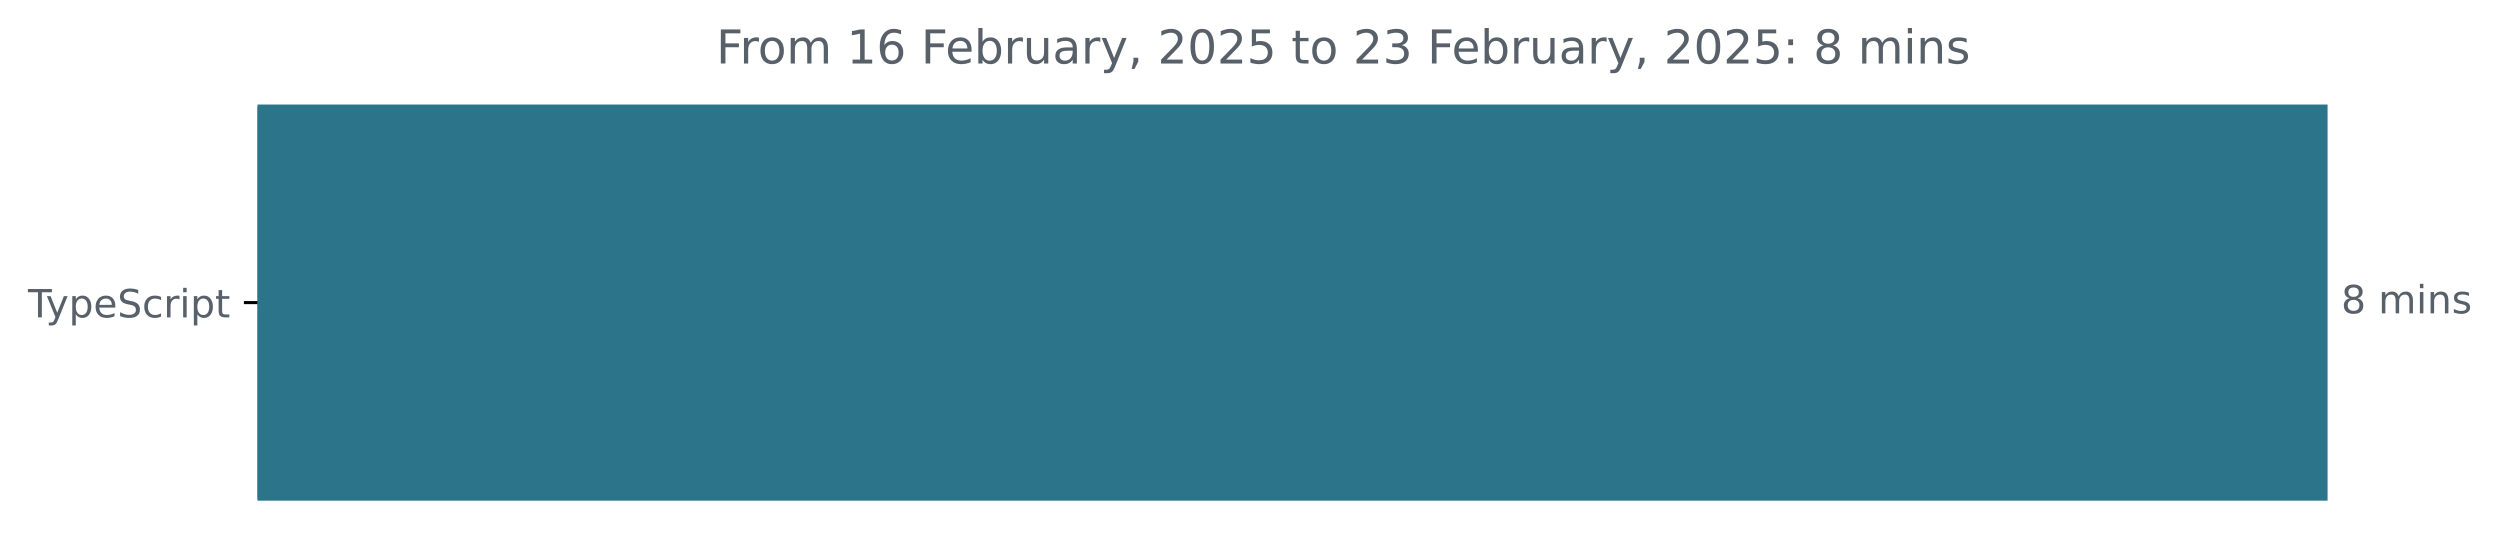
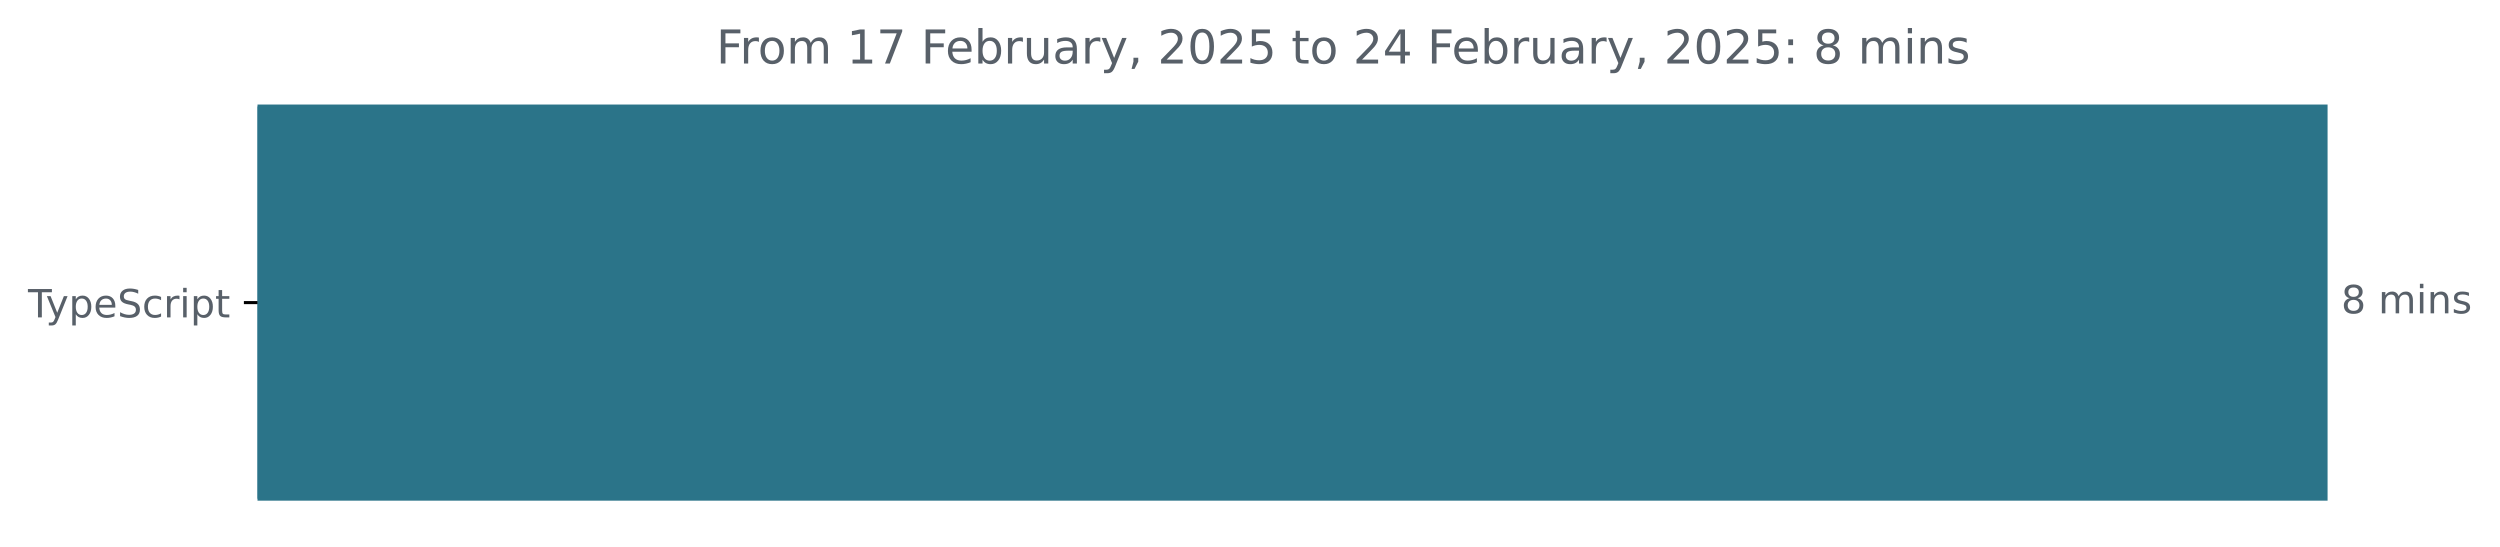
<svg xmlns="http://www.w3.org/2000/svg" xmlns:xlink="http://www.w3.org/1999/xlink" width="642.405pt" height="140.398pt" viewBox="0 0 642.405 140.398" version="1.1">
  <defs>
    <style type="text/css">*{stroke-linejoin: round; stroke-linecap: butt}</style>
  </defs>
  <g id="figure_1">
    <g id="patch_1">
      <path d="M -0 140.398  L 642.405 140.398  L 642.405 0  L -0 0  L -0 140.398  z " style="fill: none" />
    </g>
    <g id="axes_1">
      <g id="patch_2">
-         <path d="M 66.17 27.358  L 597.599 27.358  L 597.599 128.158  L 66.17 128.158  z " clip-path="url(#p4d038e6e75)" style="fill: #2b7489; stroke: #2b7489; stroke-linejoin: miter" />
+         <path d="M 66.17 27.358  L 597.599 27.358  L 597.599 128.158  L 66.17 128.158  z " clip-path="url(#pc2a72a6c15)" style="fill: #2b7489; stroke: #2b7489; stroke-linejoin: miter" />
      </g>
      <g id="matplotlib.axis_1" />
      <g id="matplotlib.axis_2">
        <g id="ytick_1">
          <g id="line2d_1">
            <defs>
-               <path id="mb81df4b744" d="M 0 0  L -3.5 0  " style="stroke: #000000; stroke-width: 0.8" />
+               <path id="mbe6e4d1ce8" d="M 0 0  L -3.5 0  " style="stroke: #000000; stroke-width: 0.8" />
            </defs>
            <g>
-               <use xlink:href="#mb81df4b744" x="66.17" y="77.758" style="stroke: #000000; stroke-width: 0.8" />
+               <use xlink:href="#mbe6e4d1ce8" x="66.17" y="77.758" style="stroke: #000000; stroke-width: 0.8" />
            </g>
          </g>
          <g id="text_1">
            <g style="fill: #586069" transform="translate(7.2 81.55734) scale(0.1 -0.1)">
              <defs>
                <path id="DejaVuSans-54" d="M -19 4666  L 3928 4666  L 3928 4134  L 2272 4134  L 2272 0  L 1638 0  L 1638 4134  L -19 4134  L -19 4666  z " transform="scale(0.015625)" />
                <path id="DejaVuSans-79" d="M 2059 -325  Q 1816 -950 1584 -1140  Q 1353 -1331 966 -1331  L 506 -1331  L 506 -850  L 844 -850  Q 1081 -850 1212 -737  Q 1344 -625 1503 -206  L 1606 56  L 191 3500  L 800 3500  L 1894 763  L 2988 3500  L 3597 3500  L 2059 -325  z " transform="scale(0.015625)" />
                <path id="DejaVuSans-70" d="M 1159 525  L 1159 -1331  L 581 -1331  L 581 3500  L 1159 3500  L 1159 2969  Q 1341 3281 1617 3432  Q 1894 3584 2278 3584  Q 2916 3584 3314 3078  Q 3713 2572 3713 1747  Q 3713 922 3314 415  Q 2916 -91 2278 -91  Q 1894 -91 1617 61  Q 1341 213 1159 525  z M 3116 1747  Q 3116 2381 2855 2742  Q 2594 3103 2138 3103  Q 1681 3103 1420 2742  Q 1159 2381 1159 1747  Q 1159 1113 1420 752  Q 1681 391 2138 391  Q 2594 391 2855 752  Q 3116 1113 3116 1747  z " transform="scale(0.015625)" />
                <path id="DejaVuSans-65" d="M 3597 1894  L 3597 1613  L 953 1613  Q 991 1019 1311 708  Q 1631 397 2203 397  Q 2534 397 2845 478  Q 3156 559 3463 722  L 3463 178  Q 3153 47 2828 -22  Q 2503 -91 2169 -91  Q 1331 -91 842 396  Q 353 884 353 1716  Q 353 2575 817 3079  Q 1281 3584 2069 3584  Q 2775 3584 3186 3129  Q 3597 2675 3597 1894  z M 3022 2063  Q 3016 2534 2758 2815  Q 2500 3097 2075 3097  Q 1594 3097 1305 2825  Q 1016 2553 972 2059  L 3022 2063  z " transform="scale(0.015625)" />
                <path id="DejaVuSans-53" d="M 3425 4513  L 3425 3897  Q 3066 4069 2747 4153  Q 2428 4238 2131 4238  Q 1616 4238 1336 4038  Q 1056 3838 1056 3469  Q 1056 3159 1242 3001  Q 1428 2844 1947 2747  L 2328 2669  Q 3034 2534 3370 2195  Q 3706 1856 3706 1288  Q 3706 609 3251 259  Q 2797 -91 1919 -91  Q 1588 -91 1214 -16  Q 841 59 441 206  L 441 856  Q 825 641 1194 531  Q 1563 422 1919 422  Q 2459 422 2753 634  Q 3047 847 3047 1241  Q 3047 1584 2836 1778  Q 2625 1972 2144 2069  L 1759 2144  Q 1053 2284 737 2584  Q 422 2884 422 3419  Q 422 4038 858 4394  Q 1294 4750 2059 4750  Q 2388 4750 2728 4690  Q 3069 4631 3425 4513  z " transform="scale(0.015625)" />
                <path id="DejaVuSans-63" d="M 3122 3366  L 3122 2828  Q 2878 2963 2633 3030  Q 2388 3097 2138 3097  Q 1578 3097 1268 2742  Q 959 2388 959 1747  Q 959 1106 1268 751  Q 1578 397 2138 397  Q 2388 397 2633 464  Q 2878 531 3122 666  L 3122 134  Q 2881 22 2623 -34  Q 2366 -91 2075 -91  Q 1284 -91 818 406  Q 353 903 353 1747  Q 353 2603 823 3093  Q 1294 3584 2113 3584  Q 2378 3584 2631 3529  Q 2884 3475 3122 3366  z " transform="scale(0.015625)" />
                <path id="DejaVuSans-72" d="M 2631 2963  Q 2534 3019 2420 3045  Q 2306 3072 2169 3072  Q 1681 3072 1420 2755  Q 1159 2438 1159 1844  L 1159 0  L 581 0  L 581 3500  L 1159 3500  L 1159 2956  Q 1341 3275 1631 3429  Q 1922 3584 2338 3584  Q 2397 3584 2469 3576  Q 2541 3569 2628 3553  L 2631 2963  z " transform="scale(0.015625)" />
                <path id="DejaVuSans-69" d="M 603 3500  L 1178 3500  L 1178 0  L 603 0  L 603 3500  z M 603 4863  L 1178 4863  L 1178 4134  L 603 4134  L 603 4863  z " transform="scale(0.015625)" />
                <path id="DejaVuSans-74" d="M 1172 4494  L 1172 3500  L 2356 3500  L 2356 3053  L 1172 3053  L 1172 1153  Q 1172 725 1289 603  Q 1406 481 1766 481  L 2356 481  L 2356 0  L 1766 0  Q 1100 0 847 248  Q 594 497 594 1153  L 594 3053  L 172 3053  L 172 3500  L 594 3500  L 594 4494  L 1172 4494  z " transform="scale(0.015625)" />
              </defs>
              <use xlink:href="#DejaVuSans-54" />
              <use xlink:href="#DejaVuSans-79" x="45.459" />
              <use xlink:href="#DejaVuSans-70" x="104.639" />
              <use xlink:href="#DejaVuSans-65" x="168.115" />
              <use xlink:href="#DejaVuSans-53" x="229.639" />
              <use xlink:href="#DejaVuSans-63" x="293.115" />
              <use xlink:href="#DejaVuSans-72" x="348.096" />
              <use xlink:href="#DejaVuSans-69" x="389.209" />
              <use xlink:href="#DejaVuSans-70" x="416.992" />
              <use xlink:href="#DejaVuSans-74" x="480.469" />
            </g>
          </g>
        </g>
      </g>
      <g id="text_2">
        <g style="fill: #586069" transform="translate(601.5989 80.5175) scale(0.1 -0.1)">
          <defs>
            <path id="DejaVuSans-38" d="M 2034 2216  Q 1584 2216 1326 1975  Q 1069 1734 1069 1313  Q 1069 891 1326 650  Q 1584 409 2034 409  Q 2484 409 2743 651  Q 3003 894 3003 1313  Q 3003 1734 2745 1975  Q 2488 2216 2034 2216  z M 1403 2484  Q 997 2584 770 2862  Q 544 3141 544 3541  Q 544 4100 942 4425  Q 1341 4750 2034 4750  Q 2731 4750 3128 4425  Q 3525 4100 3525 3541  Q 3525 3141 3298 2862  Q 3072 2584 2669 2484  Q 3125 2378 3379 2068  Q 3634 1759 3634 1313  Q 3634 634 3220 271  Q 2806 -91 2034 -91  Q 1263 -91 848 271  Q 434 634 434 1313  Q 434 1759 690 2068  Q 947 2378 1403 2484  z M 1172 3481  Q 1172 3119 1398 2916  Q 1625 2713 2034 2713  Q 2441 2713 2670 2916  Q 2900 3119 2900 3481  Q 2900 3844 2670 4047  Q 2441 4250 2034 4250  Q 1625 4250 1398 4047  Q 1172 3844 1172 3481  z " transform="scale(0.015625)" />
            <path id="DejaVuSans-20" transform="scale(0.015625)" />
            <path id="DejaVuSans-6d" d="M 3328 2828  Q 3544 3216 3844 3400  Q 4144 3584 4550 3584  Q 5097 3584 5394 3201  Q 5691 2819 5691 2113  L 5691 0  L 5113 0  L 5113 2094  Q 5113 2597 4934 2840  Q 4756 3084 4391 3084  Q 3944 3084 3684 2787  Q 3425 2491 3425 1978  L 3425 0  L 2847 0  L 2847 2094  Q 2847 2600 2669 2842  Q 2491 3084 2119 3084  Q 1678 3084 1418 2786  Q 1159 2488 1159 1978  L 1159 0  L 581 0  L 581 3500  L 1159 3500  L 1159 2956  Q 1356 3278 1631 3431  Q 1906 3584 2284 3584  Q 2666 3584 2933 3390  Q 3200 3197 3328 2828  z " transform="scale(0.015625)" />
            <path id="DejaVuSans-6e" d="M 3513 2113  L 3513 0  L 2938 0  L 2938 2094  Q 2938 2591 2744 2837  Q 2550 3084 2163 3084  Q 1697 3084 1428 2787  Q 1159 2491 1159 1978  L 1159 0  L 581 0  L 581 3500  L 1159 3500  L 1159 2956  Q 1366 3272 1645 3428  Q 1925 3584 2291 3584  Q 2894 3584 3203 3211  Q 3513 2838 3513 2113  z " transform="scale(0.015625)" />
            <path id="DejaVuSans-73" d="M 2834 3397  L 2834 2853  Q 2591 2978 2328 3040  Q 2066 3103 1784 3103  Q 1356 3103 1142 2972  Q 928 2841 928 2578  Q 928 2378 1081 2264  Q 1234 2150 1697 2047  L 1894 2003  Q 2506 1872 2764 1633  Q 3022 1394 3022 966  Q 3022 478 2636 193  Q 2250 -91 1575 -91  Q 1294 -91 989 -36  Q 684 19 347 128  L 347 722  Q 666 556 975 473  Q 1284 391 1588 391  Q 1994 391 2212 530  Q 2431 669 2431 922  Q 2431 1156 2273 1281  Q 2116 1406 1581 1522  L 1381 1569  Q 847 1681 609 1914  Q 372 2147 372 2553  Q 372 3047 722 3315  Q 1072 3584 1716 3584  Q 2034 3584 2315 3537  Q 2597 3491 2834 3397  z " transform="scale(0.015625)" />
          </defs>
          <use xlink:href="#DejaVuSans-38" />
          <use xlink:href="#DejaVuSans-20" x="63.623" />
          <use xlink:href="#DejaVuSans-6d" x="95.41" />
          <use xlink:href="#DejaVuSans-69" x="192.822" />
          <use xlink:href="#DejaVuSans-6e" x="220.605" />
          <use xlink:href="#DejaVuSans-73" x="283.984" />
        </g>
      </g>
      <g id="text_3">
        <g style="fill: #586069" transform="translate(184.0488 16.31812) scale(0.12 -0.12)">
          <defs>
            <path id="DejaVuSans-46" d="M 628 4666  L 3309 4666  L 3309 4134  L 1259 4134  L 1259 2759  L 3109 2759  L 3109 2228  L 1259 2228  L 1259 0  L 628 0  L 628 4666  z " transform="scale(0.015625)" />
            <path id="DejaVuSans-6f" d="M 1959 3097  Q 1497 3097 1228 2736  Q 959 2375 959 1747  Q 959 1119 1226 758  Q 1494 397 1959 397  Q 2419 397 2687 759  Q 2956 1122 2956 1747  Q 2956 2369 2687 2733  Q 2419 3097 1959 3097  z M 1959 3584  Q 2709 3584 3137 3096  Q 3566 2609 3566 1747  Q 3566 888 3137 398  Q 2709 -91 1959 -91  Q 1206 -91 779 398  Q 353 888 353 1747  Q 353 2609 779 3096  Q 1206 3584 1959 3584  z " transform="scale(0.015625)" />
            <path id="DejaVuSans-31" d="M 794 531  L 1825 531  L 1825 4091  L 703 3866  L 703 4441  L 1819 4666  L 2450 4666  L 2450 531  L 3481 531  L 3481 0  L 794 0  L 794 531  z " transform="scale(0.015625)" />
-             <path id="DejaVuSans-36" d="M 2113 2584  Q 1688 2584 1439 2293  Q 1191 2003 1191 1497  Q 1191 994 1439 701  Q 1688 409 2113 409  Q 2538 409 2786 701  Q 3034 994 3034 1497  Q 3034 2003 2786 2293  Q 2538 2584 2113 2584  z M 3366 4563  L 3366 3988  Q 3128 4100 2886 4159  Q 2644 4219 2406 4219  Q 1781 4219 1451 3797  Q 1122 3375 1075 2522  Q 1259 2794 1537 2939  Q 1816 3084 2150 3084  Q 2853 3084 3261 2657  Q 3669 2231 3669 1497  Q 3669 778 3244 343  Q 2819 -91 2113 -91  Q 1303 -91 875 529  Q 447 1150 447 2328  Q 447 3434 972 4092  Q 1497 4750 2381 4750  Q 2619 4750 2861 4703  Q 3103 4656 3366 4563  z " transform="scale(0.015625)" />
+             <path id="DejaVuSans-37" d="M 525 4666  L 3525 4666  L 3525 4397  L 1831 0  L 1172 0  L 2766 4134  L 525 4134  L 525 4666  z " transform="scale(0.015625)" />
            <path id="DejaVuSans-62" d="M 3116 1747  Q 3116 2381 2855 2742  Q 2594 3103 2138 3103  Q 1681 3103 1420 2742  Q 1159 2381 1159 1747  Q 1159 1113 1420 752  Q 1681 391 2138 391  Q 2594 391 2855 752  Q 3116 1113 3116 1747  z M 1159 2969  Q 1341 3281 1617 3432  Q 1894 3584 2278 3584  Q 2916 3584 3314 3078  Q 3713 2572 3713 1747  Q 3713 922 3314 415  Q 2916 -91 2278 -91  Q 1894 -91 1617 61  Q 1341 213 1159 525  L 1159 0  L 581 0  L 581 4863  L 1159 4863  L 1159 2969  z " transform="scale(0.015625)" />
            <path id="DejaVuSans-75" d="M 544 1381  L 544 3500  L 1119 3500  L 1119 1403  Q 1119 906 1312 657  Q 1506 409 1894 409  Q 2359 409 2629 706  Q 2900 1003 2900 1516  L 2900 3500  L 3475 3500  L 3475 0  L 2900 0  L 2900 538  Q 2691 219 2414 64  Q 2138 -91 1772 -91  Q 1169 -91 856 284  Q 544 659 544 1381  z M 1991 3584  L 1991 3584  z " transform="scale(0.015625)" />
            <path id="DejaVuSans-61" d="M 2194 1759  Q 1497 1759 1228 1600  Q 959 1441 959 1056  Q 959 750 1161 570  Q 1363 391 1709 391  Q 2188 391 2477 730  Q 2766 1069 2766 1631  L 2766 1759  L 2194 1759  z M 3341 1997  L 3341 0  L 2766 0  L 2766 531  Q 2569 213 2275 61  Q 1981 -91 1556 -91  Q 1019 -91 701 211  Q 384 513 384 1019  Q 384 1609 779 1909  Q 1175 2209 1959 2209  L 2766 2209  L 2766 2266  Q 2766 2663 2505 2880  Q 2244 3097 1772 3097  Q 1472 3097 1187 3025  Q 903 2953 641 2809  L 641 3341  Q 956 3463 1253 3523  Q 1550 3584 1831 3584  Q 2591 3584 2966 3190  Q 3341 2797 3341 1997  z " transform="scale(0.015625)" />
            <path id="DejaVuSans-2c" d="M 750 794  L 1409 794  L 1409 256  L 897 -744  L 494 -744  L 750 256  L 750 794  z " transform="scale(0.015625)" />
            <path id="DejaVuSans-32" d="M 1228 531  L 3431 531  L 3431 0  L 469 0  L 469 531  Q 828 903 1448 1529  Q 2069 2156 2228 2338  Q 2531 2678 2651 2914  Q 2772 3150 2772 3378  Q 2772 3750 2511 3984  Q 2250 4219 1831 4219  Q 1534 4219 1204 4116  Q 875 4013 500 3803  L 500 4441  Q 881 4594 1212 4672  Q 1544 4750 1819 4750  Q 2544 4750 2975 4387  Q 3406 4025 3406 3419  Q 3406 3131 3298 2873  Q 3191 2616 2906 2266  Q 2828 2175 2409 1742  Q 1991 1309 1228 531  z " transform="scale(0.015625)" />
            <path id="DejaVuSans-30" d="M 2034 4250  Q 1547 4250 1301 3770  Q 1056 3291 1056 2328  Q 1056 1369 1301 889  Q 1547 409 2034 409  Q 2525 409 2770 889  Q 3016 1369 3016 2328  Q 3016 3291 2770 3770  Q 2525 4250 2034 4250  z M 2034 4750  Q 2819 4750 3233 4129  Q 3647 3509 3647 2328  Q 3647 1150 3233 529  Q 2819 -91 2034 -91  Q 1250 -91 836 529  Q 422 1150 422 2328  Q 422 3509 836 4129  Q 1250 4750 2034 4750  z " transform="scale(0.015625)" />
            <path id="DejaVuSans-35" d="M 691 4666  L 3169 4666  L 3169 4134  L 1269 4134  L 1269 2991  Q 1406 3038 1543 3061  Q 1681 3084 1819 3084  Q 2600 3084 3056 2656  Q 3513 2228 3513 1497  Q 3513 744 3044 326  Q 2575 -91 1722 -91  Q 1428 -91 1123 -41  Q 819 9 494 109  L 494 744  Q 775 591 1075 516  Q 1375 441 1709 441  Q 2250 441 2565 725  Q 2881 1009 2881 1497  Q 2881 1984 2565 2268  Q 2250 2553 1709 2553  Q 1456 2553 1204 2497  Q 953 2441 691 2322  L 691 4666  z " transform="scale(0.015625)" />
-             <path id="DejaVuSans-33" d="M 2597 2516  Q 3050 2419 3304 2112  Q 3559 1806 3559 1356  Q 3559 666 3084 287  Q 2609 -91 1734 -91  Q 1441 -91 1130 -33  Q 819 25 488 141  L 488 750  Q 750 597 1062 519  Q 1375 441 1716 441  Q 2309 441 2620 675  Q 2931 909 2931 1356  Q 2931 1769 2642 2001  Q 2353 2234 1838 2234  L 1294 2234  L 1294 2753  L 1863 2753  Q 2328 2753 2575 2939  Q 2822 3125 2822 3475  Q 2822 3834 2567 4026  Q 2313 4219 1838 4219  Q 1578 4219 1281 4162  Q 984 4106 628 3988  L 628 4550  Q 988 4650 1302 4700  Q 1616 4750 1894 4750  Q 2613 4750 3031 4423  Q 3450 4097 3450 3541  Q 3450 3153 3228 2886  Q 3006 2619 2597 2516  z " transform="scale(0.015625)" />
+             <path id="DejaVuSans-34" d="M 2419 4116  L 825 1625  L 2419 1625  L 2419 4116  z M 2253 4666  L 3047 4666  L 3047 1625  L 3713 1625  L 3713 1100  L 3047 1100  L 3047 0  L 2419 0  L 2419 1100  L 313 1100  L 313 1709  L 2253 4666  z " transform="scale(0.015625)" />
            <path id="DejaVuSans-3a" d="M 750 794  L 1409 794  L 1409 0  L 750 0  L 750 794  z M 750 3309  L 1409 3309  L 1409 2516  L 750 2516  L 750 3309  z " transform="scale(0.015625)" />
          </defs>
          <use xlink:href="#DejaVuSans-46" />
          <use xlink:href="#DejaVuSans-72" x="50.27" />
          <use xlink:href="#DejaVuSans-6f" x="89.133" />
          <use xlink:href="#DejaVuSans-6d" x="150.314" />
          <use xlink:href="#DejaVuSans-20" x="247.727" />
          <use xlink:href="#DejaVuSans-31" x="279.514" />
-           <use xlink:href="#DejaVuSans-36" x="343.137" />
+           <use xlink:href="#DejaVuSans-37" x="343.137" />
          <use xlink:href="#DejaVuSans-20" x="406.76" />
          <use xlink:href="#DejaVuSans-46" x="438.547" />
          <use xlink:href="#DejaVuSans-65" x="490.566" />
          <use xlink:href="#DejaVuSans-62" x="552.09" />
          <use xlink:href="#DejaVuSans-72" x="615.566" />
          <use xlink:href="#DejaVuSans-75" x="656.68" />
          <use xlink:href="#DejaVuSans-61" x="720.059" />
          <use xlink:href="#DejaVuSans-72" x="781.338" />
          <use xlink:href="#DejaVuSans-79" x="822.451" />
          <use xlink:href="#DejaVuSans-2c" x="881.631" />
          <use xlink:href="#DejaVuSans-20" x="913.418" />
          <use xlink:href="#DejaVuSans-32" x="945.205" />
          <use xlink:href="#DejaVuSans-30" x="1008.828" />
          <use xlink:href="#DejaVuSans-32" x="1072.451" />
          <use xlink:href="#DejaVuSans-35" x="1136.074" />
          <use xlink:href="#DejaVuSans-20" x="1199.697" />
          <use xlink:href="#DejaVuSans-74" x="1231.484" />
          <use xlink:href="#DejaVuSans-6f" x="1270.693" />
          <use xlink:href="#DejaVuSans-20" x="1331.875" />
          <use xlink:href="#DejaVuSans-32" x="1363.662" />
-           <use xlink:href="#DejaVuSans-33" x="1427.285" />
+           <use xlink:href="#DejaVuSans-34" x="1427.285" />
          <use xlink:href="#DejaVuSans-20" x="1490.908" />
          <use xlink:href="#DejaVuSans-46" x="1522.695" />
          <use xlink:href="#DejaVuSans-65" x="1574.715" />
          <use xlink:href="#DejaVuSans-62" x="1636.238" />
          <use xlink:href="#DejaVuSans-72" x="1699.715" />
          <use xlink:href="#DejaVuSans-75" x="1740.828" />
          <use xlink:href="#DejaVuSans-61" x="1804.207" />
          <use xlink:href="#DejaVuSans-72" x="1865.486" />
          <use xlink:href="#DejaVuSans-79" x="1906.6" />
          <use xlink:href="#DejaVuSans-2c" x="1965.779" />
          <use xlink:href="#DejaVuSans-20" x="1997.566" />
          <use xlink:href="#DejaVuSans-32" x="2029.354" />
          <use xlink:href="#DejaVuSans-30" x="2092.977" />
          <use xlink:href="#DejaVuSans-32" x="2156.6" />
          <use xlink:href="#DejaVuSans-35" x="2220.223" />
          <use xlink:href="#DejaVuSans-3a" x="2283.846" />
          <use xlink:href="#DejaVuSans-20" x="2317.537" />
          <use xlink:href="#DejaVuSans-38" x="2349.324" />
          <use xlink:href="#DejaVuSans-20" x="2412.947" />
          <use xlink:href="#DejaVuSans-6d" x="2444.734" />
          <use xlink:href="#DejaVuSans-69" x="2542.146" />
          <use xlink:href="#DejaVuSans-6e" x="2569.93" />
          <use xlink:href="#DejaVuSans-73" x="2633.309" />
        </g>
      </g>
    </g>
  </g>
  <defs>
-     <clipPath id="p4d038e6e75">
+     <clipPath id="pc2a72a6c15">
      <rect x="66.17" y="22.318" width="558" height="110.88" />
    </clipPath>
  </defs>
</svg>
